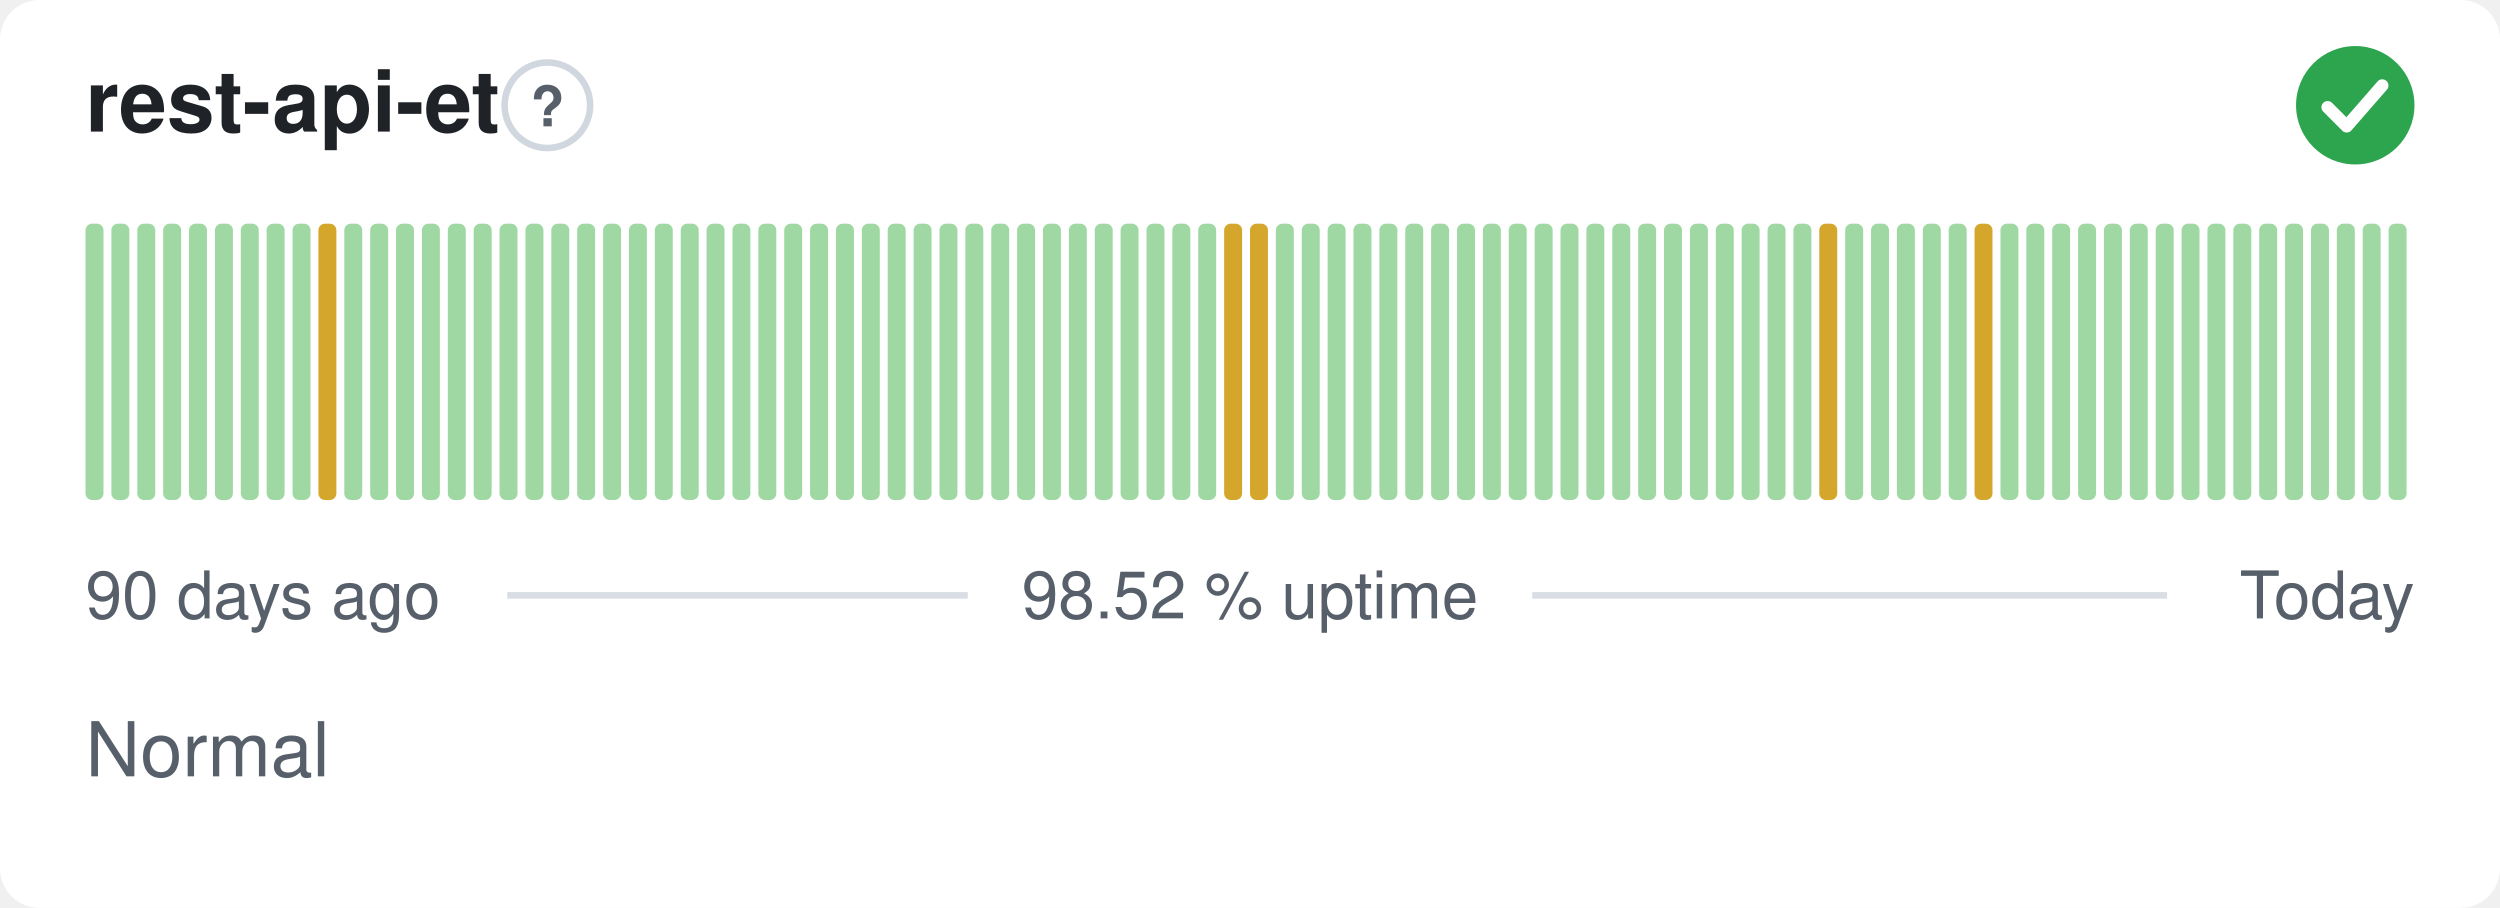
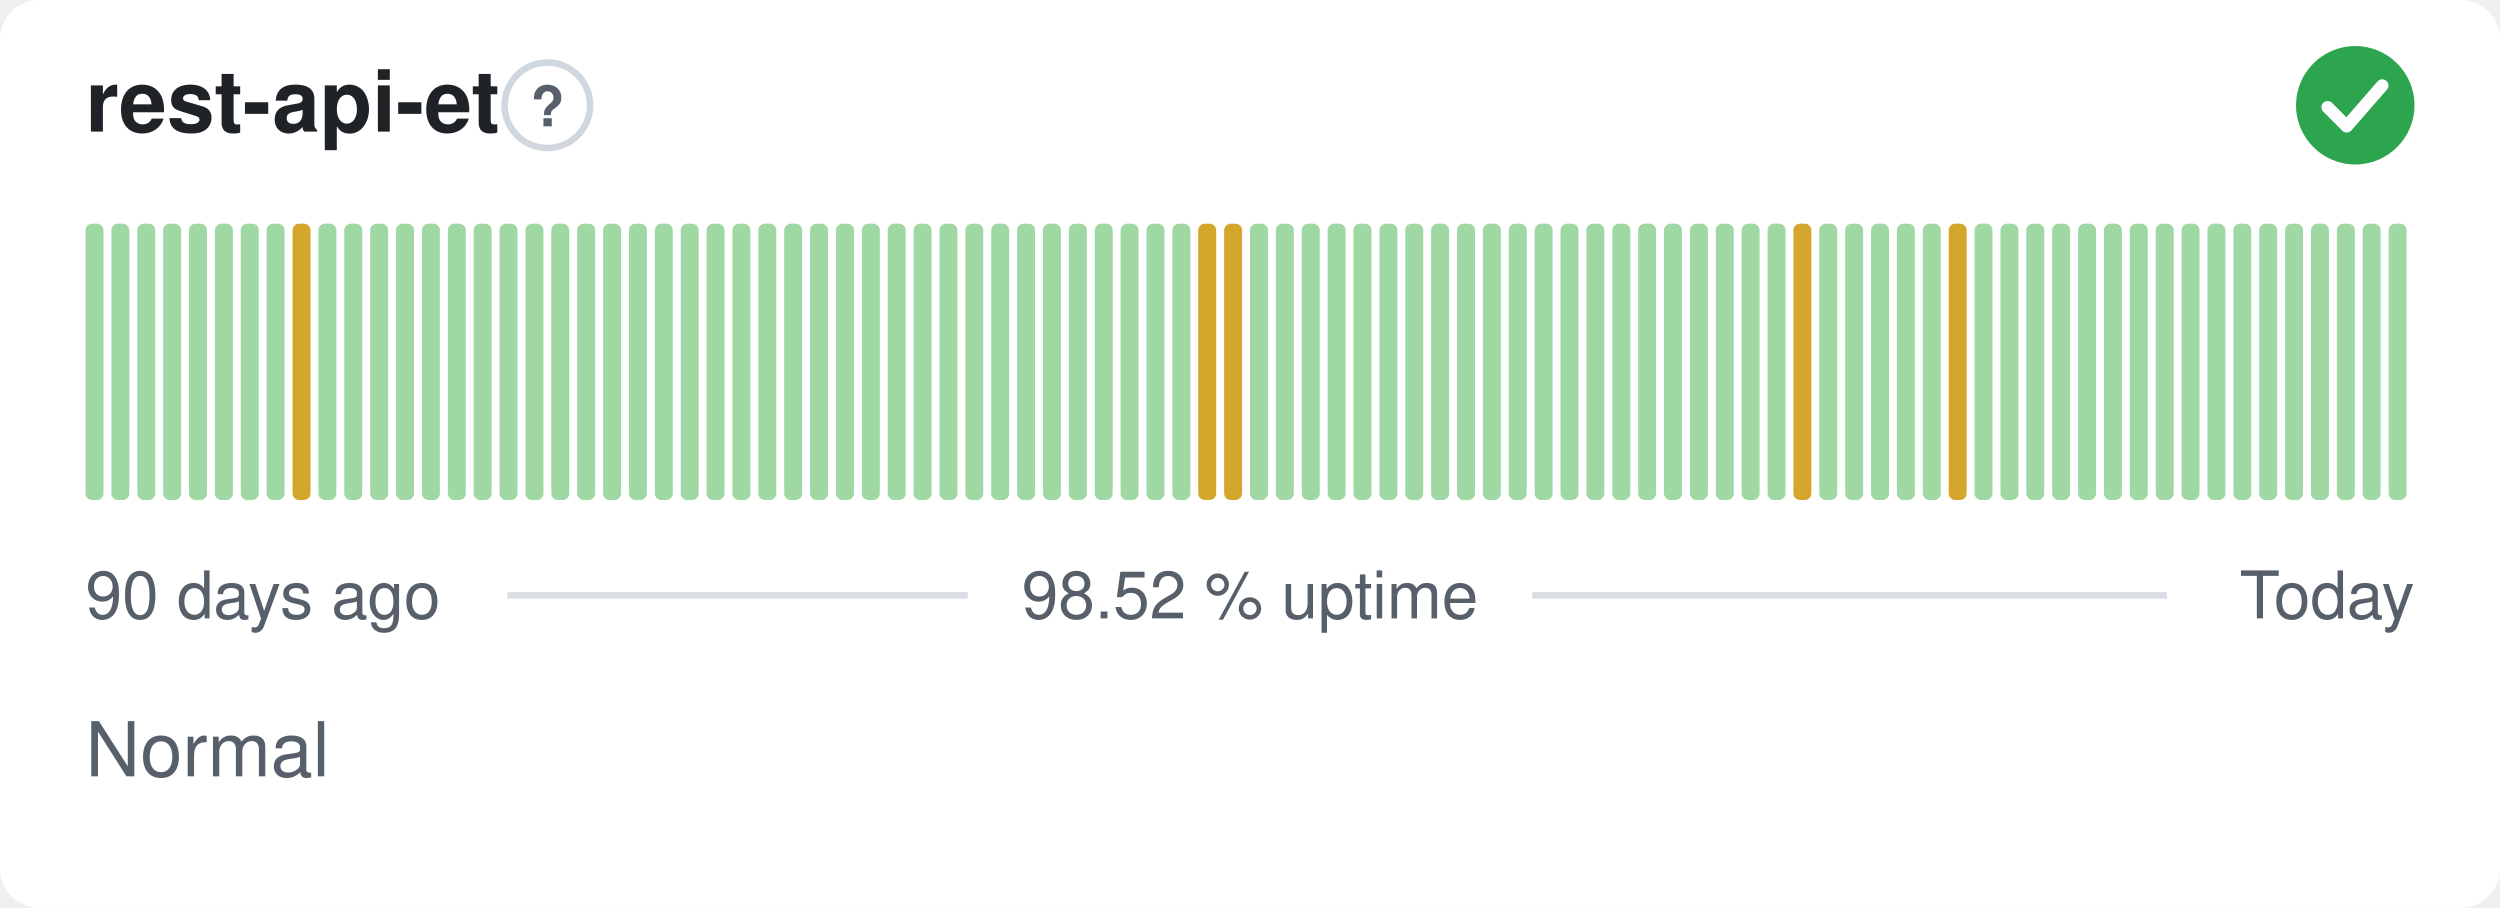
<svg xmlns="http://www.w3.org/2000/svg" width="380" height="138" viewBox="0 0 380 138" role="img" aria-label="rest-api-et: Normal, 98.52 % uptime over the last 90 days" font-family="-apple-system,BlinkMacSystemFont,'Segoe UI',Helvetica,Arial,sans-serif">
  <style>
    @media (prefers-color-scheme: dark) {
      .bg { fill: #0d1117 }
      .title { fill: #e6edf3 }
      .muted { fill: #8b949e }
      .hint { stroke: #30363d }
      .rule { stroke: #30363d }
      .nodata { fill: #21262d }
    }
  </style>
  <rect class="bg" width="380" height="138" rx="6" fill="#ffffff" />
  <text class="title" x="13" y="20" font-size="13" font-weight="600" fill="#1f2328">rest-api-et</text>
  <circle class="hint" cx="83.2" cy="16" r="6.5" fill="none" stroke="#d0d7de" stroke-width="1" />
  <text class="muted" x="83.2" y="19.2" text-anchor="middle" font-size="8.5" font-weight="700" fill="#57606a">?</text>
  <circle cx="358" cy="16" r="9" fill="#2da44e" />
  <path d="M353.80 16.30l2.90 2.90 5.40 -6.20" fill="none" stroke="#fff" stroke-width="1.89" stroke-linecap="round" stroke-linejoin="round" />
  <rect x="13.00" y="34.00" width="2.73" height="42.00" rx="1" fill="#9fd8a3" />
  <rect x="16.93" y="34.00" width="2.73" height="42.00" rx="1" fill="#9fd8a3" />
  <rect x="20.87" y="34.00" width="2.73" height="42.00" rx="1" fill="#9fd8a3" />
  <rect x="24.80" y="34.00" width="2.73" height="42.00" rx="1" fill="#9fd8a3" />
  <rect x="28.73" y="34.00" width="2.73" height="42.00" rx="1" fill="#9fd8a3" />
  <rect x="32.67" y="34.00" width="2.73" height="42.00" rx="1" fill="#9fd8a3" />
  <rect x="36.60" y="34.00" width="2.73" height="42.00" rx="1" fill="#9fd8a3" />
  <rect x="40.53" y="34.00" width="2.73" height="42.00" rx="1" fill="#9fd8a3" />
-   <rect x="44.47" y="34.00" width="2.73" height="42.00" rx="1" fill="#9fd8a3" />
-   <rect x="48.40" y="34.00" width="2.73" height="42.00" rx="1" fill="#d4a72c" />
+   <rect x="44.47" y="34.00" width="2.73" height="42.00" rx="1" fill="#d4a72c" />
+   <rect x="48.40" y="34.00" width="2.73" height="42.00" rx="1" fill="#9fd8a3" />
  <rect x="52.33" y="34.00" width="2.73" height="42.00" rx="1" fill="#9fd8a3" />
  <rect x="56.27" y="34.00" width="2.73" height="42.00" rx="1" fill="#9fd8a3" />
  <rect x="60.20" y="34.00" width="2.73" height="42.00" rx="1" fill="#9fd8a3" />
  <rect x="64.13" y="34.00" width="2.73" height="42.00" rx="1" fill="#9fd8a3" />
  <rect x="68.07" y="34.00" width="2.73" height="42.00" rx="1" fill="#9fd8a3" />
  <rect x="72.00" y="34.00" width="2.73" height="42.00" rx="1" fill="#9fd8a3" />
  <rect x="75.93" y="34.00" width="2.73" height="42.00" rx="1" fill="#9fd8a3" />
  <rect x="79.87" y="34.00" width="2.73" height="42.00" rx="1" fill="#9fd8a3" />
  <rect x="83.80" y="34.00" width="2.73" height="42.00" rx="1" fill="#9fd8a3" />
  <rect x="87.73" y="34.00" width="2.73" height="42.00" rx="1" fill="#9fd8a3" />
  <rect x="91.67" y="34.00" width="2.73" height="42.00" rx="1" fill="#9fd8a3" />
  <rect x="95.60" y="34.00" width="2.73" height="42.00" rx="1" fill="#9fd8a3" />
  <rect x="99.53" y="34.00" width="2.73" height="42.00" rx="1" fill="#9fd8a3" />
  <rect x="103.47" y="34.00" width="2.73" height="42.00" rx="1" fill="#9fd8a3" />
  <rect x="107.40" y="34.00" width="2.73" height="42.00" rx="1" fill="#9fd8a3" />
  <rect x="111.33" y="34.00" width="2.73" height="42.00" rx="1" fill="#9fd8a3" />
  <rect x="115.27" y="34.00" width="2.73" height="42.00" rx="1" fill="#9fd8a3" />
  <rect x="119.20" y="34.00" width="2.73" height="42.00" rx="1" fill="#9fd8a3" />
  <rect x="123.13" y="34.00" width="2.73" height="42.00" rx="1" fill="#9fd8a3" />
  <rect x="127.07" y="34.00" width="2.73" height="42.00" rx="1" fill="#9fd8a3" />
  <rect x="131.00" y="34.00" width="2.73" height="42.00" rx="1" fill="#9fd8a3" />
  <rect x="134.93" y="34.00" width="2.73" height="42.00" rx="1" fill="#9fd8a3" />
  <rect x="138.87" y="34.00" width="2.73" height="42.00" rx="1" fill="#9fd8a3" />
  <rect x="142.80" y="34.00" width="2.73" height="42.00" rx="1" fill="#9fd8a3" />
  <rect x="146.73" y="34.00" width="2.73" height="42.00" rx="1" fill="#9fd8a3" />
  <rect x="150.67" y="34.00" width="2.73" height="42.00" rx="1" fill="#9fd8a3" />
  <rect x="154.60" y="34.00" width="2.73" height="42.00" rx="1" fill="#9fd8a3" />
  <rect x="158.53" y="34.00" width="2.73" height="42.00" rx="1" fill="#9fd8a3" />
  <rect x="162.47" y="34.00" width="2.73" height="42.00" rx="1" fill="#9fd8a3" />
  <rect x="166.40" y="34.00" width="2.73" height="42.00" rx="1" fill="#9fd8a3" />
  <rect x="170.33" y="34.00" width="2.73" height="42.00" rx="1" fill="#9fd8a3" />
  <rect x="174.27" y="34.00" width="2.73" height="42.00" rx="1" fill="#9fd8a3" />
  <rect x="178.20" y="34.00" width="2.73" height="42.00" rx="1" fill="#9fd8a3" />
-   <rect x="182.13" y="34.00" width="2.73" height="42.00" rx="1" fill="#9fd8a3" />
+   <rect x="182.13" y="34.00" width="2.73" height="42.00" rx="1" fill="#d4a72c" />
  <rect x="186.07" y="34.00" width="2.73" height="42.00" rx="1" fill="#d4a72c" />
-   <rect x="190.00" y="34.00" width="2.73" height="42.00" rx="1" fill="#d4a72c" />
+   <rect x="190.00" y="34.00" width="2.73" height="42.00" rx="1" fill="#9fd8a3" />
  <rect x="193.93" y="34.00" width="2.73" height="42.00" rx="1" fill="#9fd8a3" />
  <rect x="197.87" y="34.00" width="2.73" height="42.00" rx="1" fill="#9fd8a3" />
  <rect x="201.80" y="34.00" width="2.73" height="42.00" rx="1" fill="#9fd8a3" />
  <rect x="205.73" y="34.00" width="2.73" height="42.00" rx="1" fill="#9fd8a3" />
  <rect x="209.67" y="34.00" width="2.73" height="42.00" rx="1" fill="#9fd8a3" />
  <rect x="213.60" y="34.00" width="2.73" height="42.00" rx="1" fill="#9fd8a3" />
  <rect x="217.53" y="34.00" width="2.73" height="42.00" rx="1" fill="#9fd8a3" />
  <rect x="221.47" y="34.00" width="2.73" height="42.00" rx="1" fill="#9fd8a3" />
  <rect x="225.40" y="34.00" width="2.73" height="42.00" rx="1" fill="#9fd8a3" />
  <rect x="229.33" y="34.00" width="2.73" height="42.00" rx="1" fill="#9fd8a3" />
  <rect x="233.27" y="34.00" width="2.73" height="42.00" rx="1" fill="#9fd8a3" />
  <rect x="237.20" y="34.00" width="2.73" height="42.00" rx="1" fill="#9fd8a3" />
  <rect x="241.13" y="34.00" width="2.73" height="42.00" rx="1" fill="#9fd8a3" />
  <rect x="245.07" y="34.00" width="2.73" height="42.00" rx="1" fill="#9fd8a3" />
  <rect x="249.00" y="34.00" width="2.73" height="42.00" rx="1" fill="#9fd8a3" />
  <rect x="252.93" y="34.00" width="2.73" height="42.00" rx="1" fill="#9fd8a3" />
  <rect x="256.87" y="34.00" width="2.73" height="42.00" rx="1" fill="#9fd8a3" />
  <rect x="260.80" y="34.00" width="2.73" height="42.00" rx="1" fill="#9fd8a3" />
  <rect x="264.73" y="34.00" width="2.73" height="42.00" rx="1" fill="#9fd8a3" />
  <rect x="268.67" y="34.00" width="2.73" height="42.00" rx="1" fill="#9fd8a3" />
-   <rect x="272.60" y="34.00" width="2.73" height="42.00" rx="1" fill="#9fd8a3" />
-   <rect x="276.53" y="34.00" width="2.73" height="42.00" rx="1" fill="#d4a72c" />
+   <rect x="272.60" y="34.00" width="2.73" height="42.00" rx="1" fill="#d4a72c" />
+   <rect x="276.53" y="34.00" width="2.73" height="42.00" rx="1" fill="#9fd8a3" />
  <rect x="280.47" y="34.00" width="2.73" height="42.00" rx="1" fill="#9fd8a3" />
  <rect x="284.40" y="34.00" width="2.73" height="42.00" rx="1" fill="#9fd8a3" />
  <rect x="288.33" y="34.00" width="2.73" height="42.00" rx="1" fill="#9fd8a3" />
  <rect x="292.27" y="34.00" width="2.73" height="42.00" rx="1" fill="#9fd8a3" />
-   <rect x="296.20" y="34.00" width="2.73" height="42.00" rx="1" fill="#9fd8a3" />
-   <rect x="300.13" y="34.00" width="2.73" height="42.00" rx="1" fill="#d4a72c" />
+   <rect x="296.20" y="34.00" width="2.73" height="42.00" rx="1" fill="#d4a72c" />
+   <rect x="300.13" y="34.00" width="2.73" height="42.00" rx="1" fill="#9fd8a3" />
  <rect x="304.07" y="34.00" width="2.73" height="42.00" rx="1" fill="#9fd8a3" />
  <rect x="308.00" y="34.00" width="2.73" height="42.00" rx="1" fill="#9fd8a3" />
  <rect x="311.93" y="34.00" width="2.73" height="42.00" rx="1" fill="#9fd8a3" />
  <rect x="315.87" y="34.00" width="2.73" height="42.00" rx="1" fill="#9fd8a3" />
  <rect x="319.80" y="34.00" width="2.73" height="42.00" rx="1" fill="#9fd8a3" />
  <rect x="323.73" y="34.00" width="2.73" height="42.00" rx="1" fill="#9fd8a3" />
  <rect x="327.67" y="34.00" width="2.73" height="42.00" rx="1" fill="#9fd8a3" />
  <rect x="331.60" y="34.00" width="2.73" height="42.00" rx="1" fill="#9fd8a3" />
  <rect x="335.53" y="34.00" width="2.73" height="42.00" rx="1" fill="#9fd8a3" />
  <rect x="339.47" y="34.00" width="2.73" height="42.00" rx="1" fill="#9fd8a3" />
  <rect x="343.40" y="34.00" width="2.73" height="42.00" rx="1" fill="#9fd8a3" />
  <rect x="347.33" y="34.00" width="2.73" height="42.00" rx="1" fill="#9fd8a3" />
  <rect x="351.27" y="34.00" width="2.73" height="42.00" rx="1" fill="#9fd8a3" />
  <rect x="355.20" y="34.00" width="2.73" height="42.00" rx="1" fill="#9fd8a3" />
  <rect x="359.13" y="34.00" width="2.73" height="42.00" rx="1" fill="#9fd8a3" />
  <rect x="363.07" y="34.00" width="2.73" height="42.00" rx="1" fill="#9fd8a3" />
  <text class="muted" x="13" y="94" font-size="10" fill="#57606a">90 days ago</text>
  <text class="muted" x="190" y="94" text-anchor="middle" font-size="10" fill="#57606a">98.52 % uptime</text>
  <text class="muted" x="367" y="94" text-anchor="end" font-size="10" fill="#57606a">Today</text>
  <line class="rule" x1="77.1" y1="90.5" x2="147.1" y2="90.5" stroke="#d8dee4" stroke-width="1" />
  <line class="rule" x1="232.9" y1="90.5" x2="329.4" y2="90.5" stroke="#d8dee4" stroke-width="1" />
  <text class="muted" x="13" y="118" font-size="11.5" fill="#57606a">Normal</text>
</svg>
